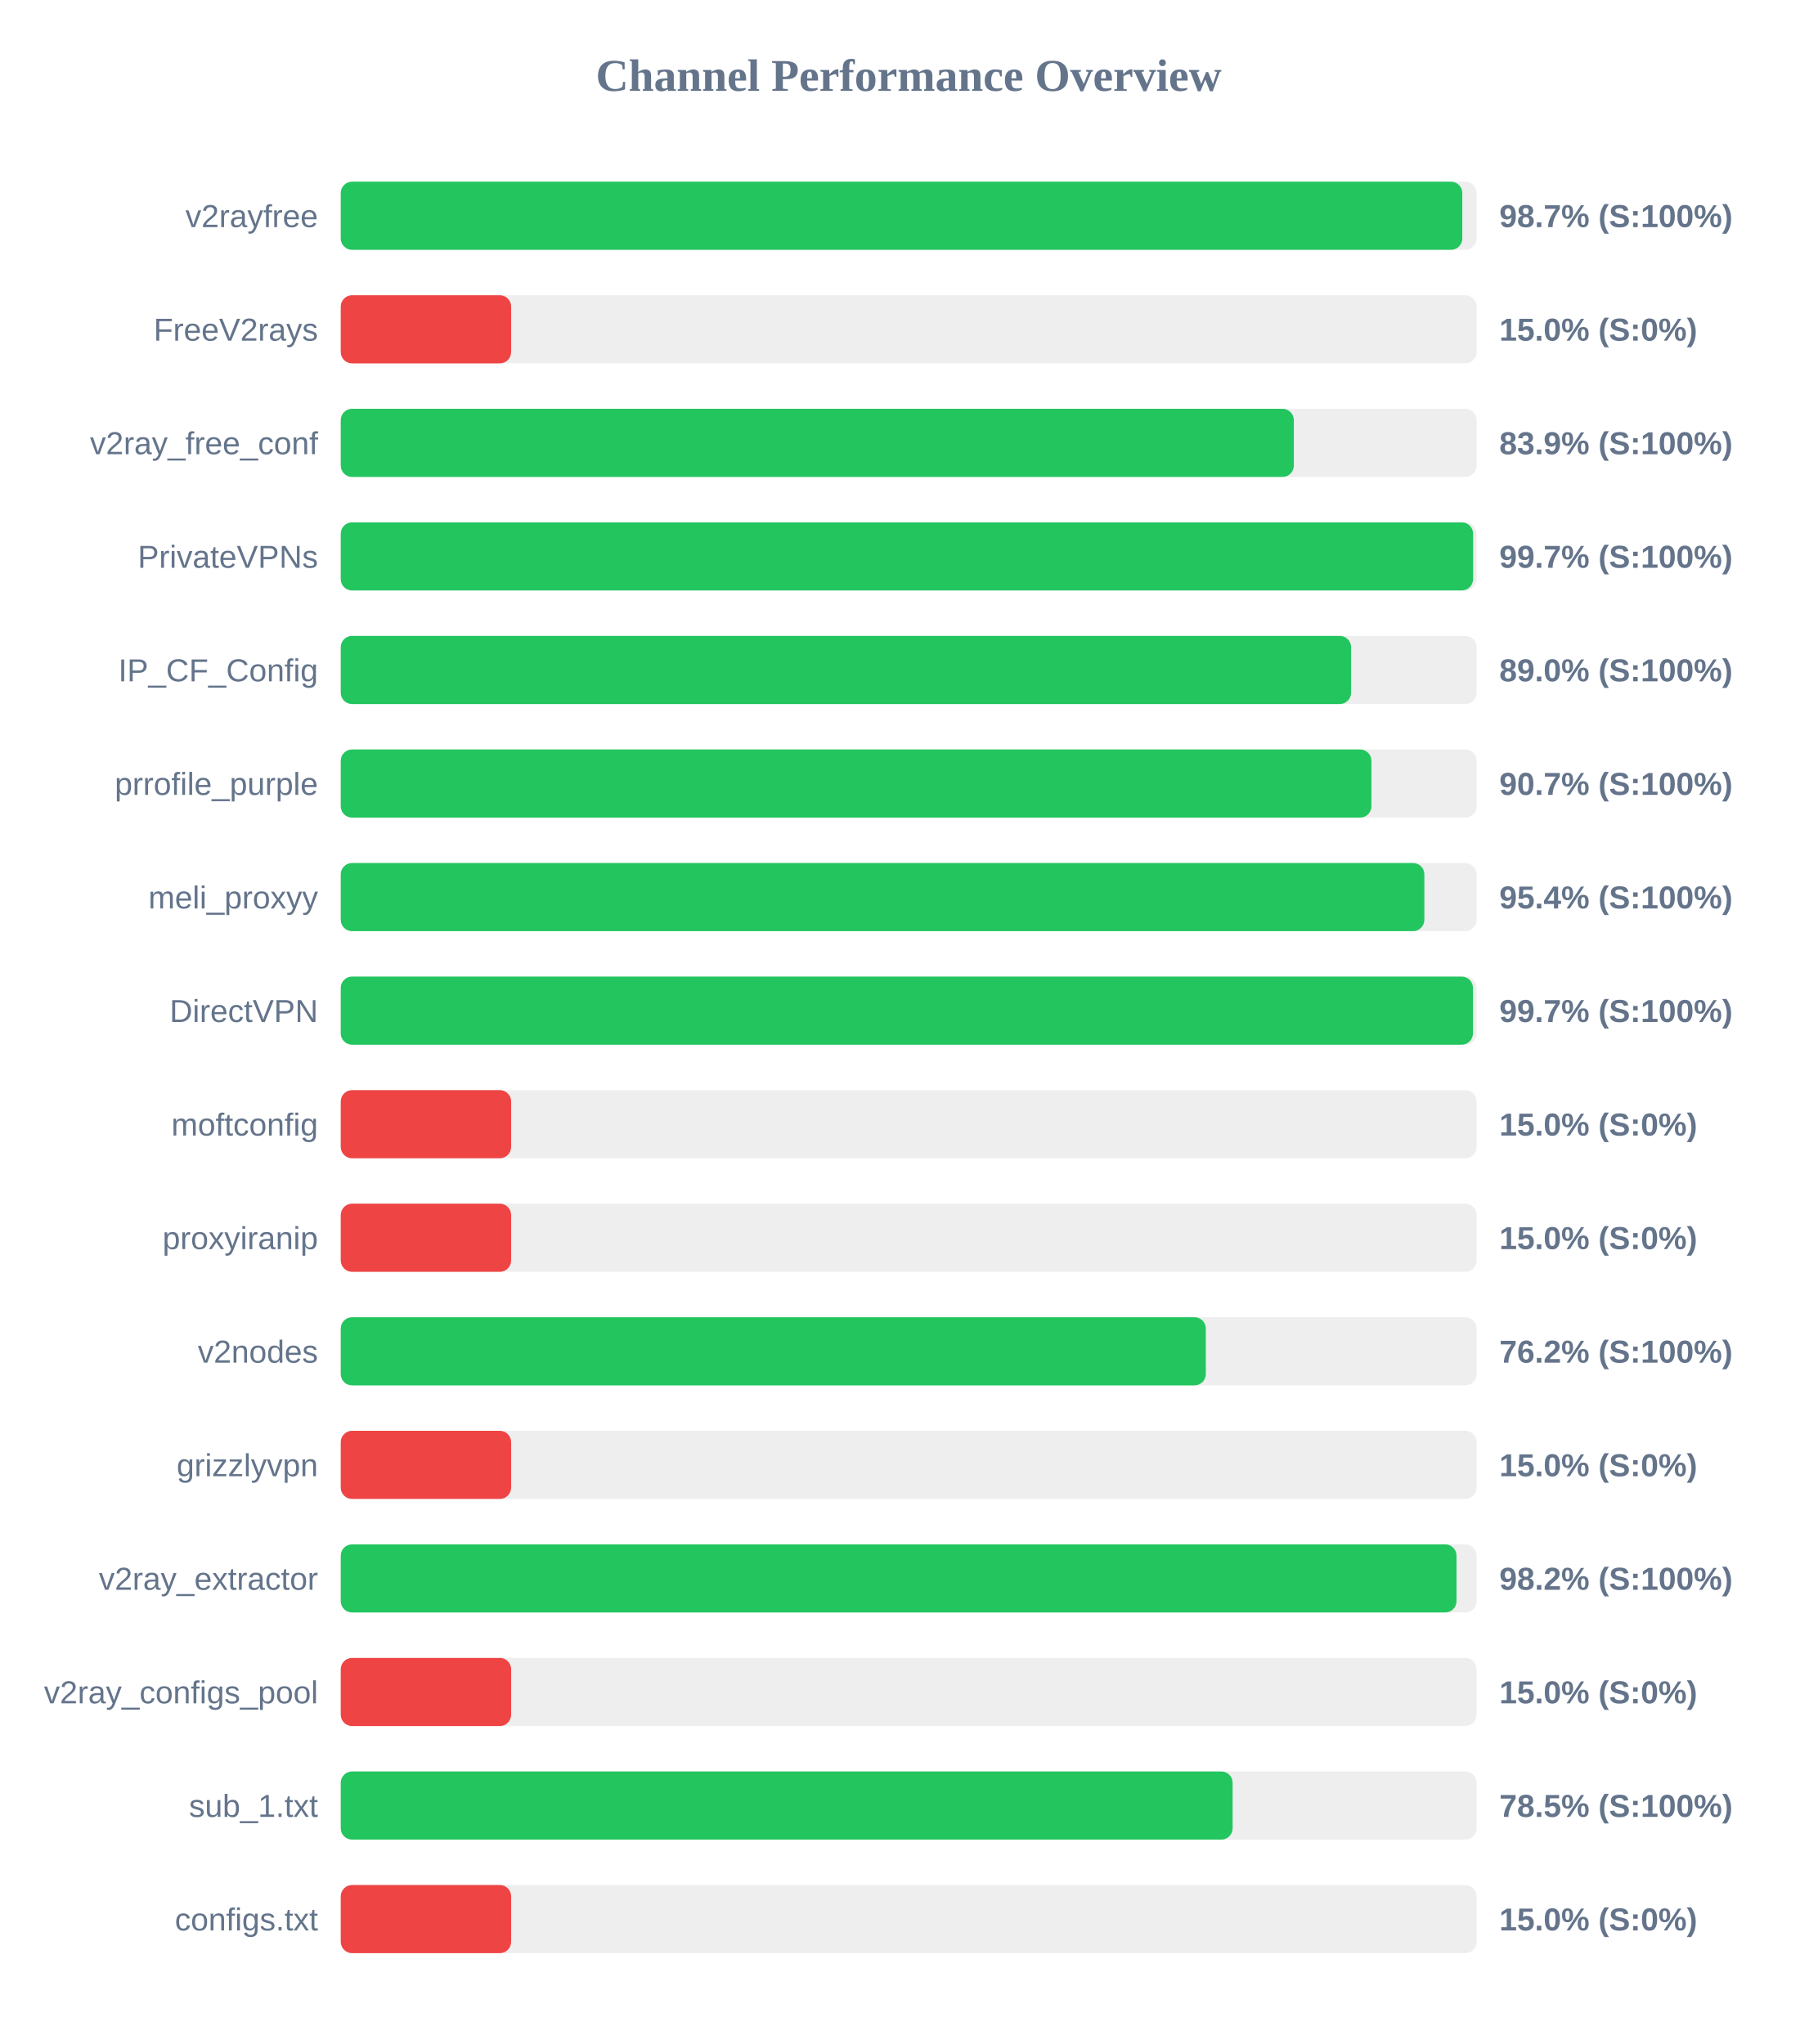
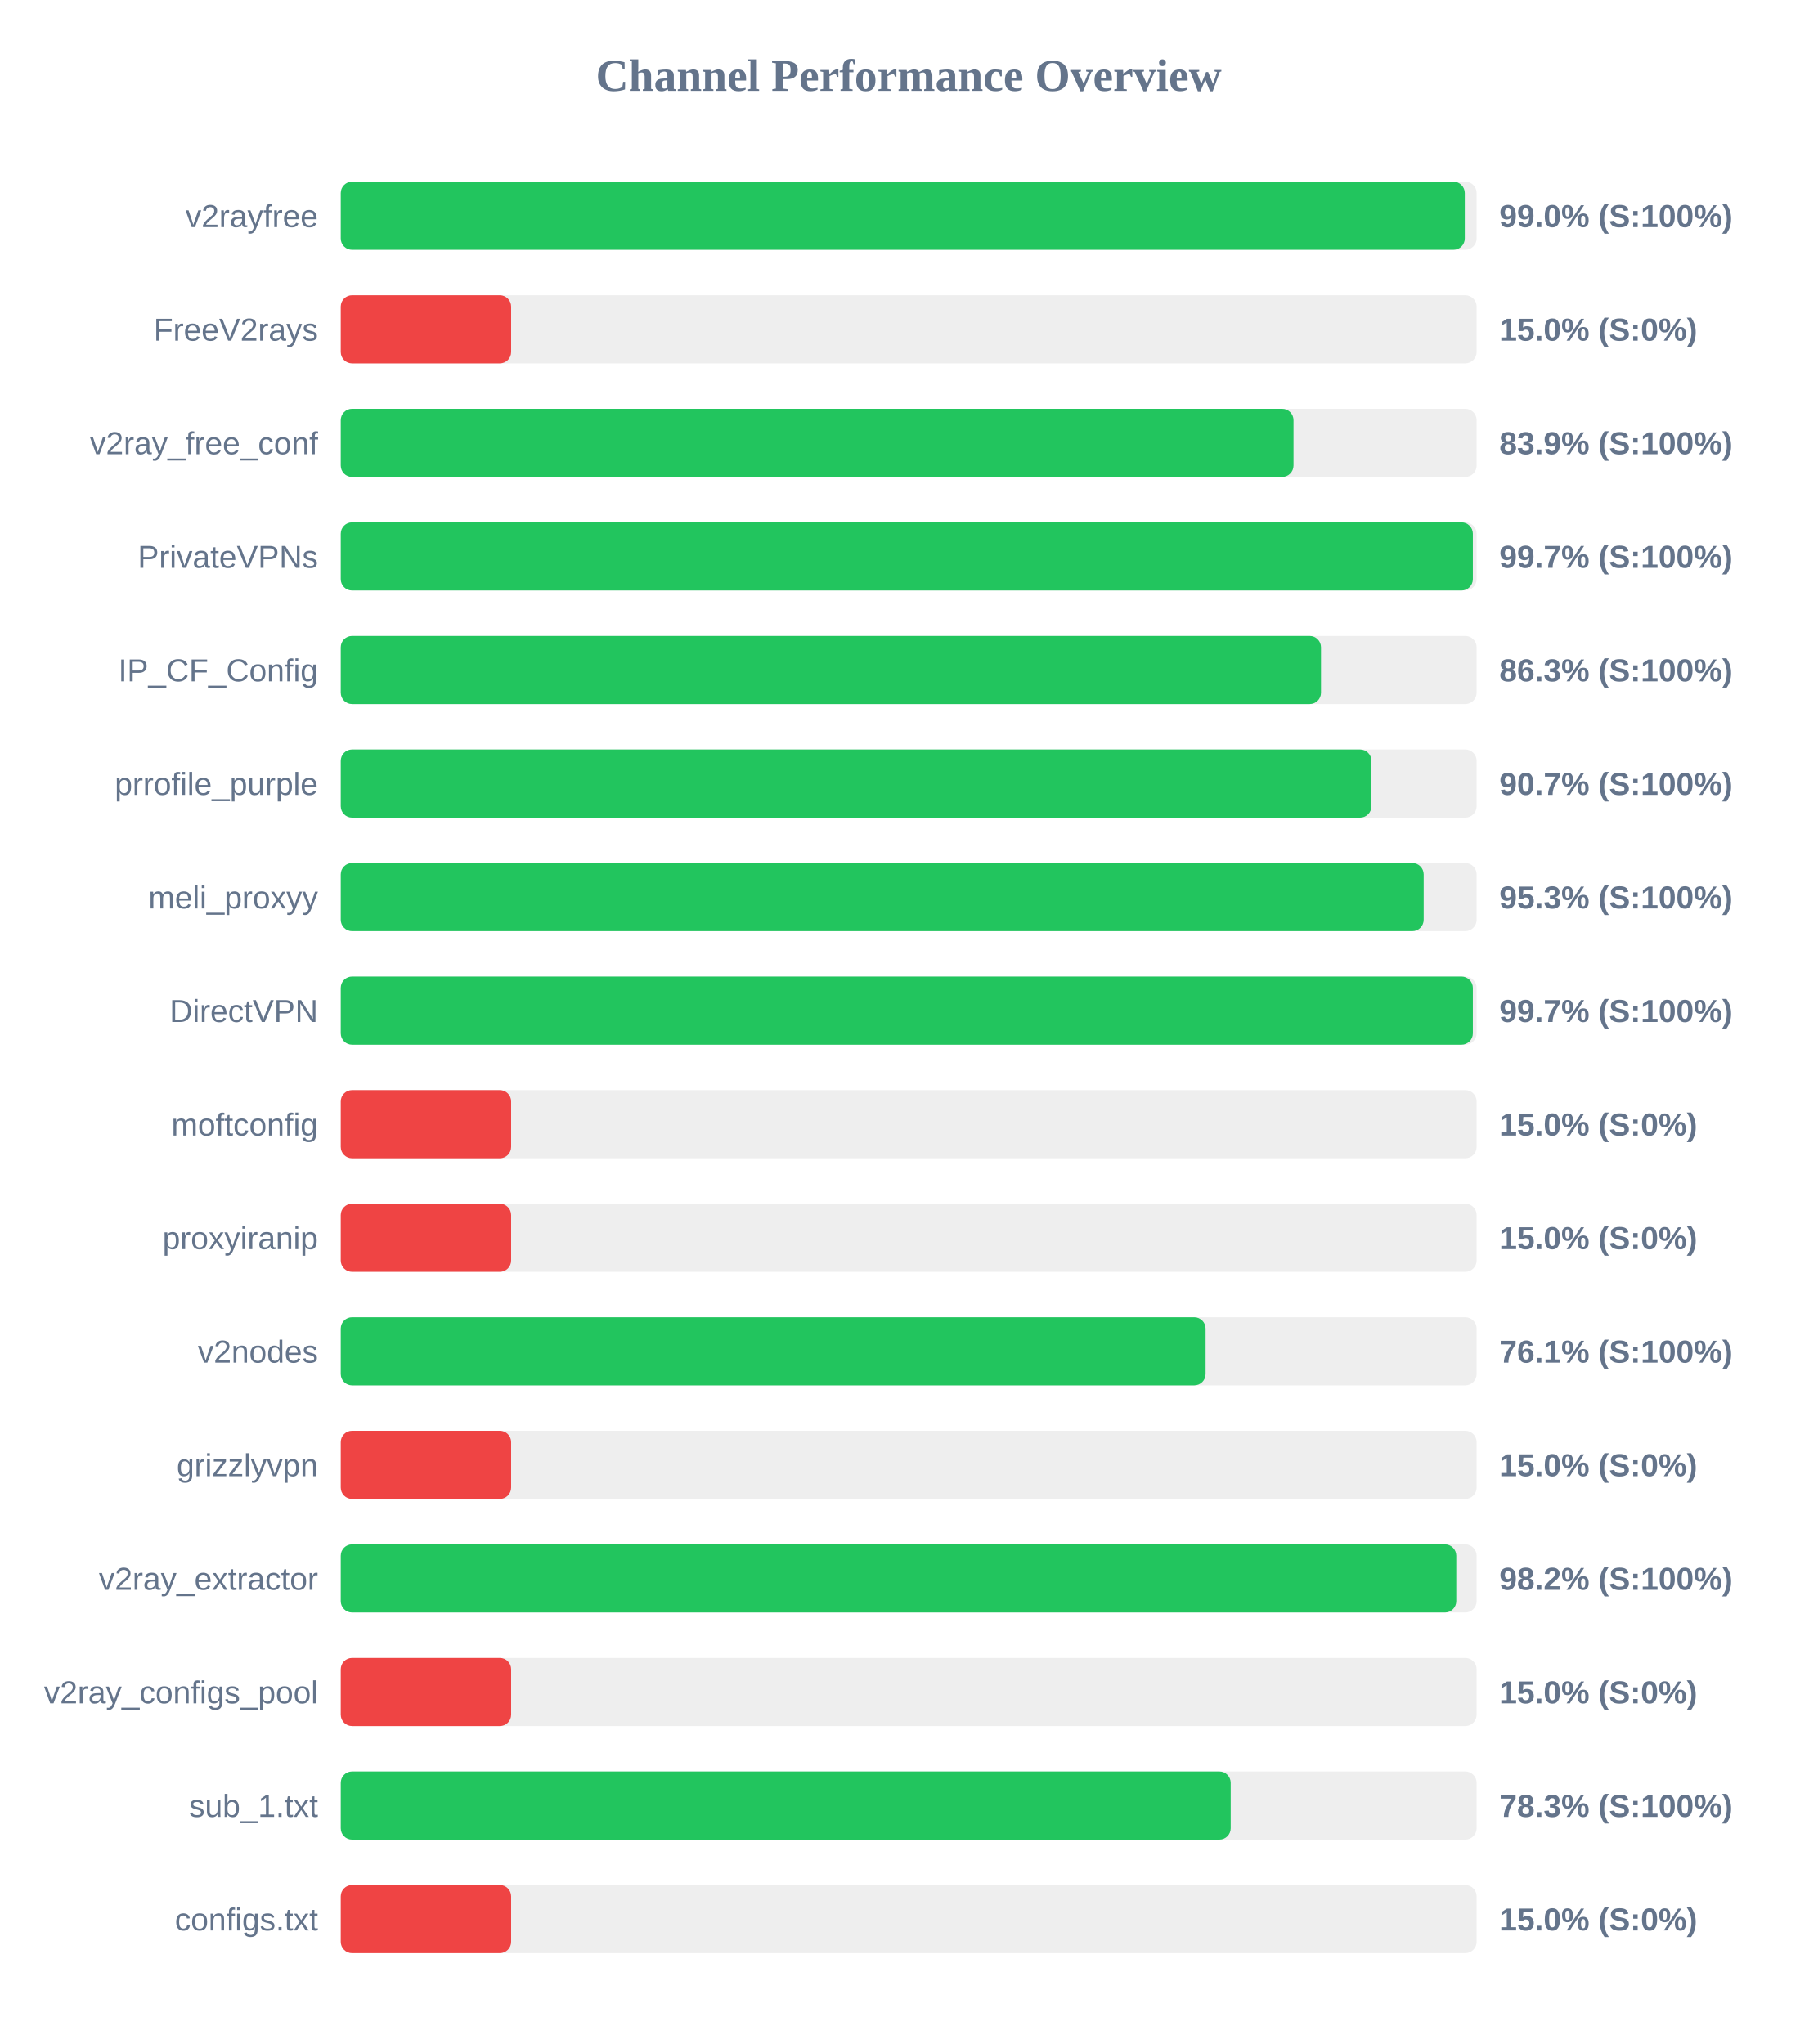
<svg xmlns="http://www.w3.org/2000/svg" width="800" height="900" version="1.1">
  <style>
        .row { font: 14px Arial; fill: #64748b; }
        .score { font: bold 14px Arial; fill: #64748b; }
    </style>
  <text x="400" y="40" text-anchor="middle" font-size="20px" font-weight="bold" fill="#64748b">Channel Performance Overview</text>
  <rect x="150" y="80" width="500" height="30" fill="#eee" rx="5" />
-   <rect x="150" y="80" width="493.7" height="30" fill="#22c55e" rx="5" />
+   <rect x="150" y="80" width="494.8" height="30" fill="#22c55e" rx="5" />
  <text x="140" y="100" text-anchor="end" class="row">v2rayfree</text>
-   <text x="660" y="100" text-anchor="start" class="score">98.7% (S:100%)</text>
+   <text x="660" y="100" text-anchor="start" class="score">99.0% (S:100%)</text>
  <rect x="150" y="130" width="500" height="30" fill="#eee" rx="5" />
  <rect x="150" y="130" width="75.0" height="30" fill="#ef4444" rx="5" />
  <text x="140" y="150" text-anchor="end" class="row">FreeV2rays</text>
  <text x="660" y="150" text-anchor="start" class="score">15.0% (S:0%)</text>
  <rect x="150" y="180" width="500" height="30" fill="#eee" rx="5" />
-   <rect x="150" y="180" width="419.55" height="30" fill="#22c55e" rx="5" />
+   <rect x="150" y="180" width="419.4" height="30" fill="#22c55e" rx="5" />
  <text x="140" y="200" text-anchor="end" class="row">v2ray_free_conf</text>
  <text x="660" y="200" text-anchor="start" class="score">83.9% (S:100%)</text>
  <rect x="150" y="230" width="500" height="30" fill="#eee" rx="5" />
-   <rect x="150" y="230" width="498.45" height="30" fill="#22c55e" rx="5" />
+   <rect x="150" y="230" width="498.35" height="30" fill="#22c55e" rx="5" />
  <text x="140" y="250" text-anchor="end" class="row">PrivateVPNs</text>
  <text x="660" y="250" text-anchor="start" class="score">99.7% (S:100%)</text>
  <rect x="150" y="280" width="500" height="30" fill="#eee" rx="5" />
-   <rect x="150" y="280" width="444.75" height="30" fill="#22c55e" rx="5" />
+   <rect x="150" y="280" width="431.5" height="30" fill="#22c55e" rx="5" />
  <text x="140" y="300" text-anchor="end" class="row">IP_CF_Config</text>
-   <text x="660" y="300" text-anchor="start" class="score">89.0% (S:100%)</text>
+   <text x="660" y="300" text-anchor="start" class="score">86.3% (S:100%)</text>
  <rect x="150" y="330" width="500" height="30" fill="#eee" rx="5" />
  <rect x="150" y="330" width="453.7" height="30" fill="#22c55e" rx="5" />
  <text x="140" y="350" text-anchor="end" class="row">prrofile_purple</text>
  <text x="660" y="350" text-anchor="start" class="score">90.7% (S:100%)</text>
  <rect x="150" y="380" width="500" height="30" fill="#eee" rx="5" />
-   <rect x="150" y="380" width="477.0" height="30" fill="#22c55e" rx="5" />
+   <rect x="150" y="380" width="476.7" height="30" fill="#22c55e" rx="5" />
  <text x="140" y="400" text-anchor="end" class="row">meli_proxyy</text>
-   <text x="660" y="400" text-anchor="start" class="score">95.4% (S:100%)</text>
+   <text x="660" y="400" text-anchor="start" class="score">95.3% (S:100%)</text>
  <rect x="150" y="430" width="500" height="30" fill="#eee" rx="5" />
-   <rect x="150" y="430" width="498.4" height="30" fill="#22c55e" rx="5" />
+   <rect x="150" y="430" width="498.35" height="30" fill="#22c55e" rx="5" />
  <text x="140" y="450" text-anchor="end" class="row">DirectVPN</text>
  <text x="660" y="450" text-anchor="start" class="score">99.7% (S:100%)</text>
  <rect x="150" y="480" width="500" height="30" fill="#eee" rx="5" />
  <rect x="150" y="480" width="75.0" height="30" fill="#ef4444" rx="5" />
  <text x="140" y="500" text-anchor="end" class="row">moftconfig</text>
  <text x="660" y="500" text-anchor="start" class="score">15.0% (S:0%)</text>
  <rect x="150" y="530" width="500" height="30" fill="#eee" rx="5" />
  <rect x="150" y="530" width="75.0" height="30" fill="#ef4444" rx="5" />
  <text x="140" y="550" text-anchor="end" class="row">proxyiranip</text>
  <text x="660" y="550" text-anchor="start" class="score">15.0% (S:0%)</text>
  <rect x="150" y="580" width="500" height="30" fill="#eee" rx="5" />
-   <rect x="150" y="580" width="380.8" height="30" fill="#22c55e" rx="5" />
+   <rect x="150" y="580" width="380.7" height="30" fill="#22c55e" rx="5" />
  <text x="140" y="600" text-anchor="end" class="row">v2nodes</text>
-   <text x="660" y="600" text-anchor="start" class="score">76.2% (S:100%)</text>
+   <text x="660" y="600" text-anchor="start" class="score">76.1% (S:100%)</text>
  <rect x="150" y="630" width="500" height="30" fill="#eee" rx="5" />
  <rect x="150" y="630" width="75.0" height="30" fill="#ef4444" rx="5" />
  <text x="140" y="650" text-anchor="end" class="row">grizzlyvpn</text>
  <text x="660" y="650" text-anchor="start" class="score">15.0% (S:0%)</text>
  <rect x="150" y="680" width="500" height="30" fill="#eee" rx="5" />
-   <rect x="150" y="680" width="491.15" height="30" fill="#22c55e" rx="5" />
+   <rect x="150" y="680" width="491.05" height="30" fill="#22c55e" rx="5" />
  <text x="140" y="700" text-anchor="end" class="row">v2ray_extractor</text>
  <text x="660" y="700" text-anchor="start" class="score">98.2% (S:100%)</text>
  <rect x="150" y="730" width="500" height="30" fill="#eee" rx="5" />
  <rect x="150" y="730" width="75.0" height="30" fill="#ef4444" rx="5" />
  <text x="140" y="750" text-anchor="end" class="row">v2ray_configs_pool</text>
  <text x="660" y="750" text-anchor="start" class="score">15.0% (S:0%)</text>
  <rect x="150" y="780" width="500" height="30" fill="#eee" rx="5" />
-   <rect x="150" y="780" width="392.6" height="30" fill="#22c55e" rx="5" />
+   <rect x="150" y="780" width="391.75" height="30" fill="#22c55e" rx="5" />
  <text x="140" y="800" text-anchor="end" class="row">sub_1.txt</text>
-   <text x="660" y="800" text-anchor="start" class="score">78.5% (S:100%)</text>
+   <text x="660" y="800" text-anchor="start" class="score">78.3% (S:100%)</text>
  <rect x="150" y="830" width="500" height="30" fill="#eee" rx="5" />
  <rect x="150" y="830" width="75.0" height="30" fill="#ef4444" rx="5" />
  <text x="140" y="850" text-anchor="end" class="row">configs.txt</text>
  <text x="660" y="850" text-anchor="start" class="score">15.0% (S:0%)</text>
</svg>
